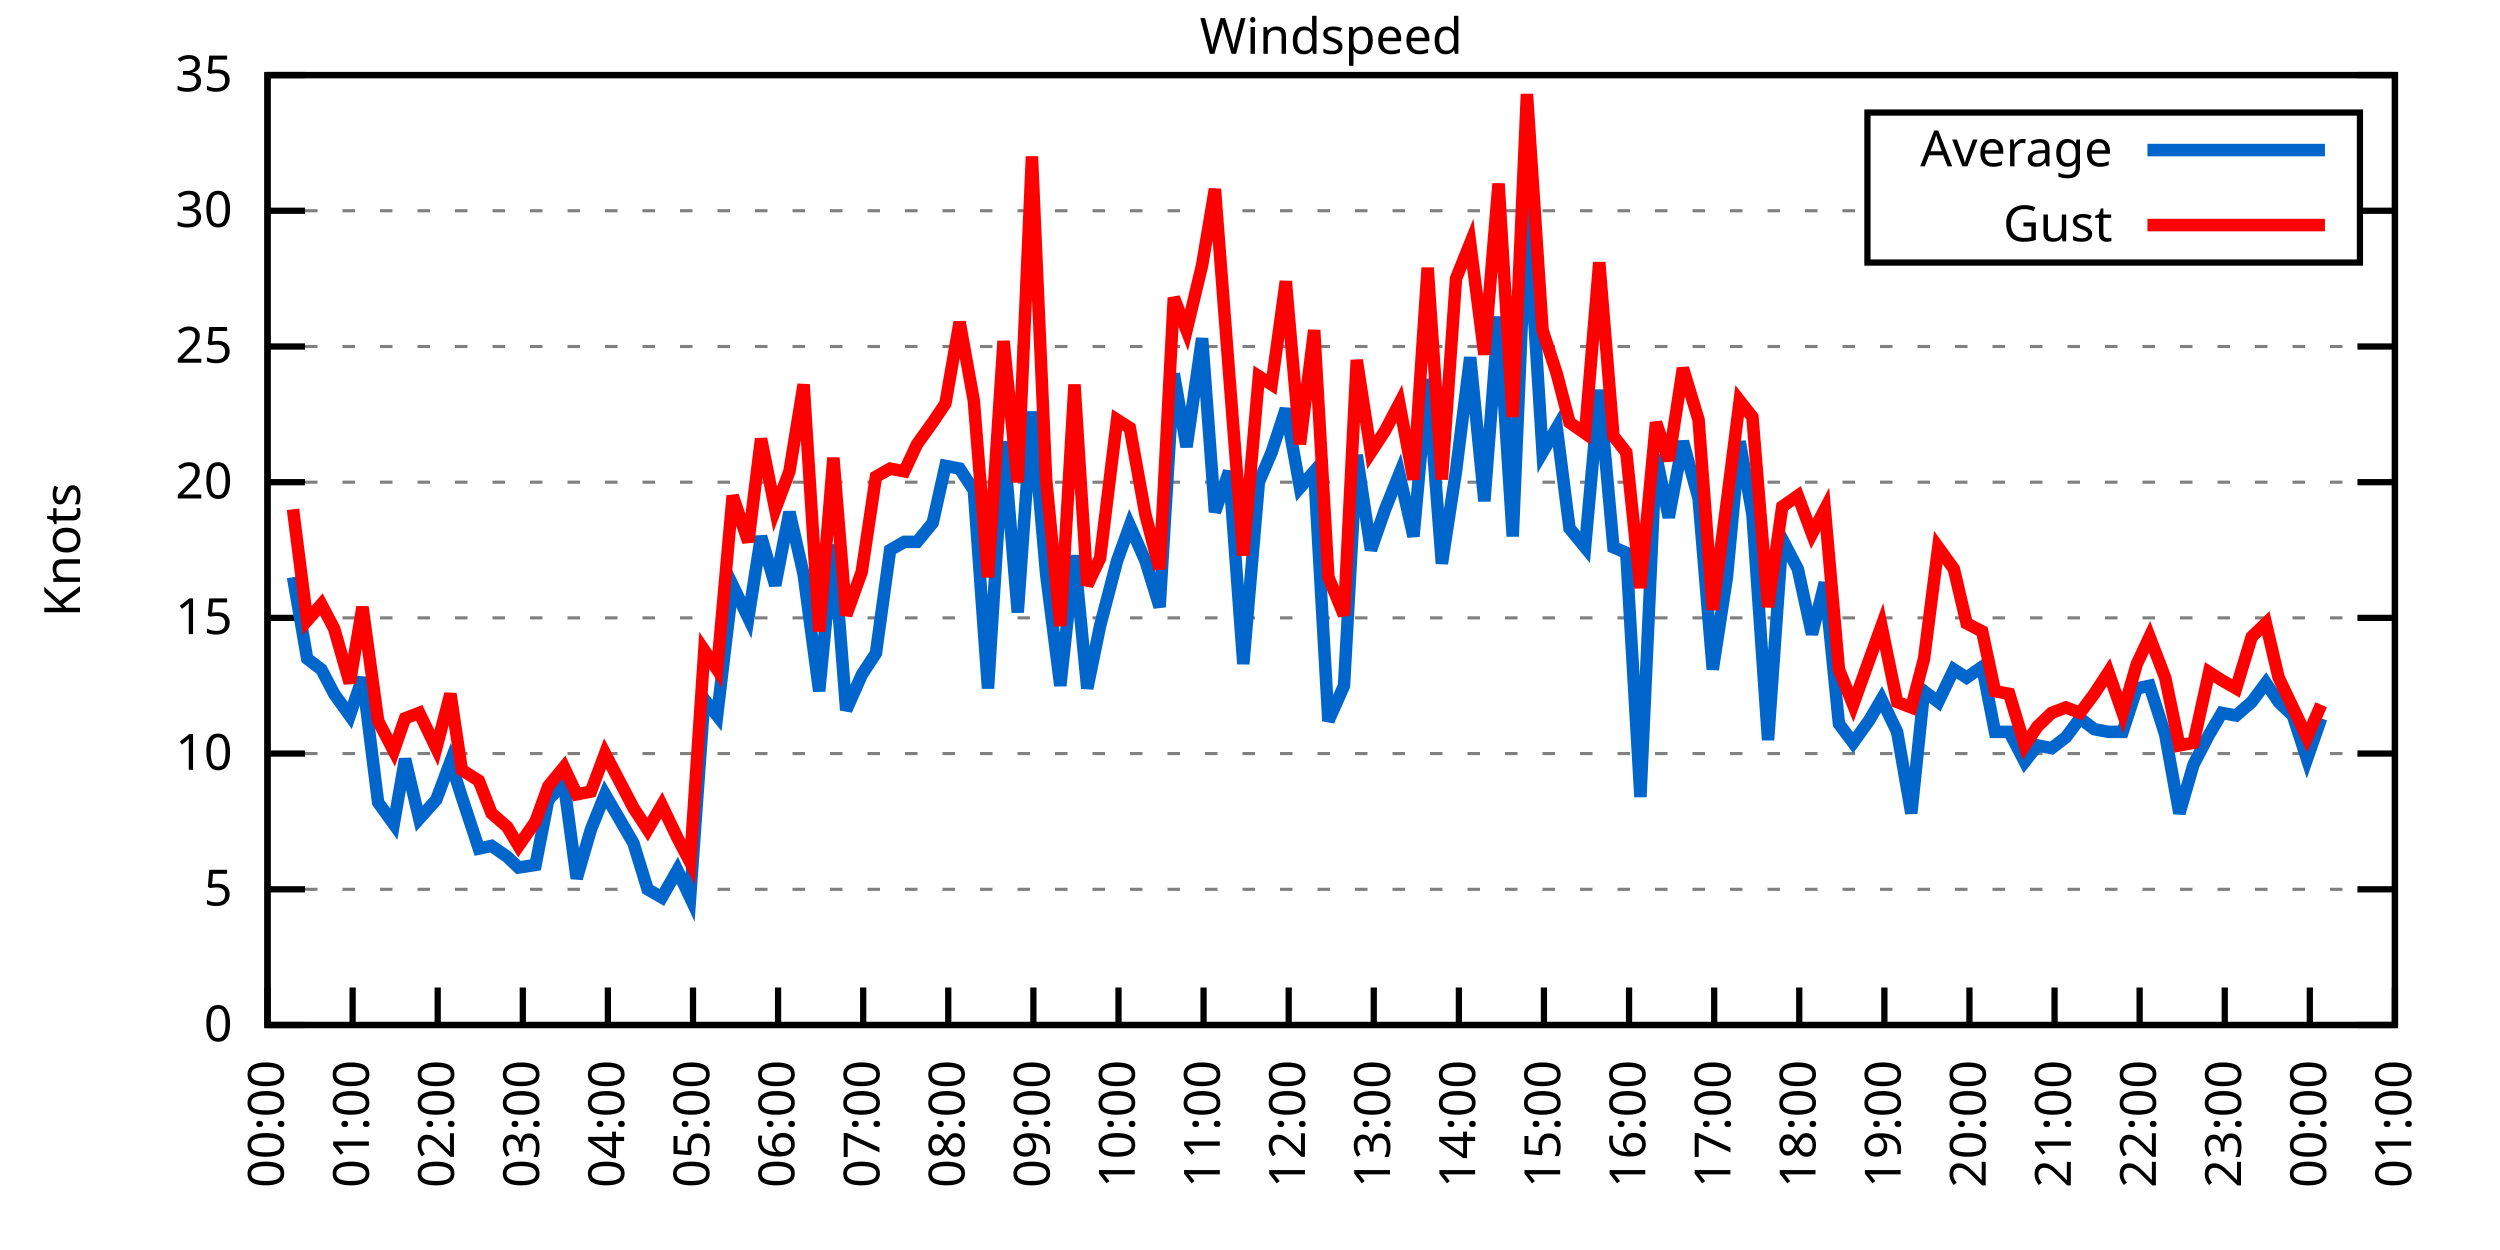
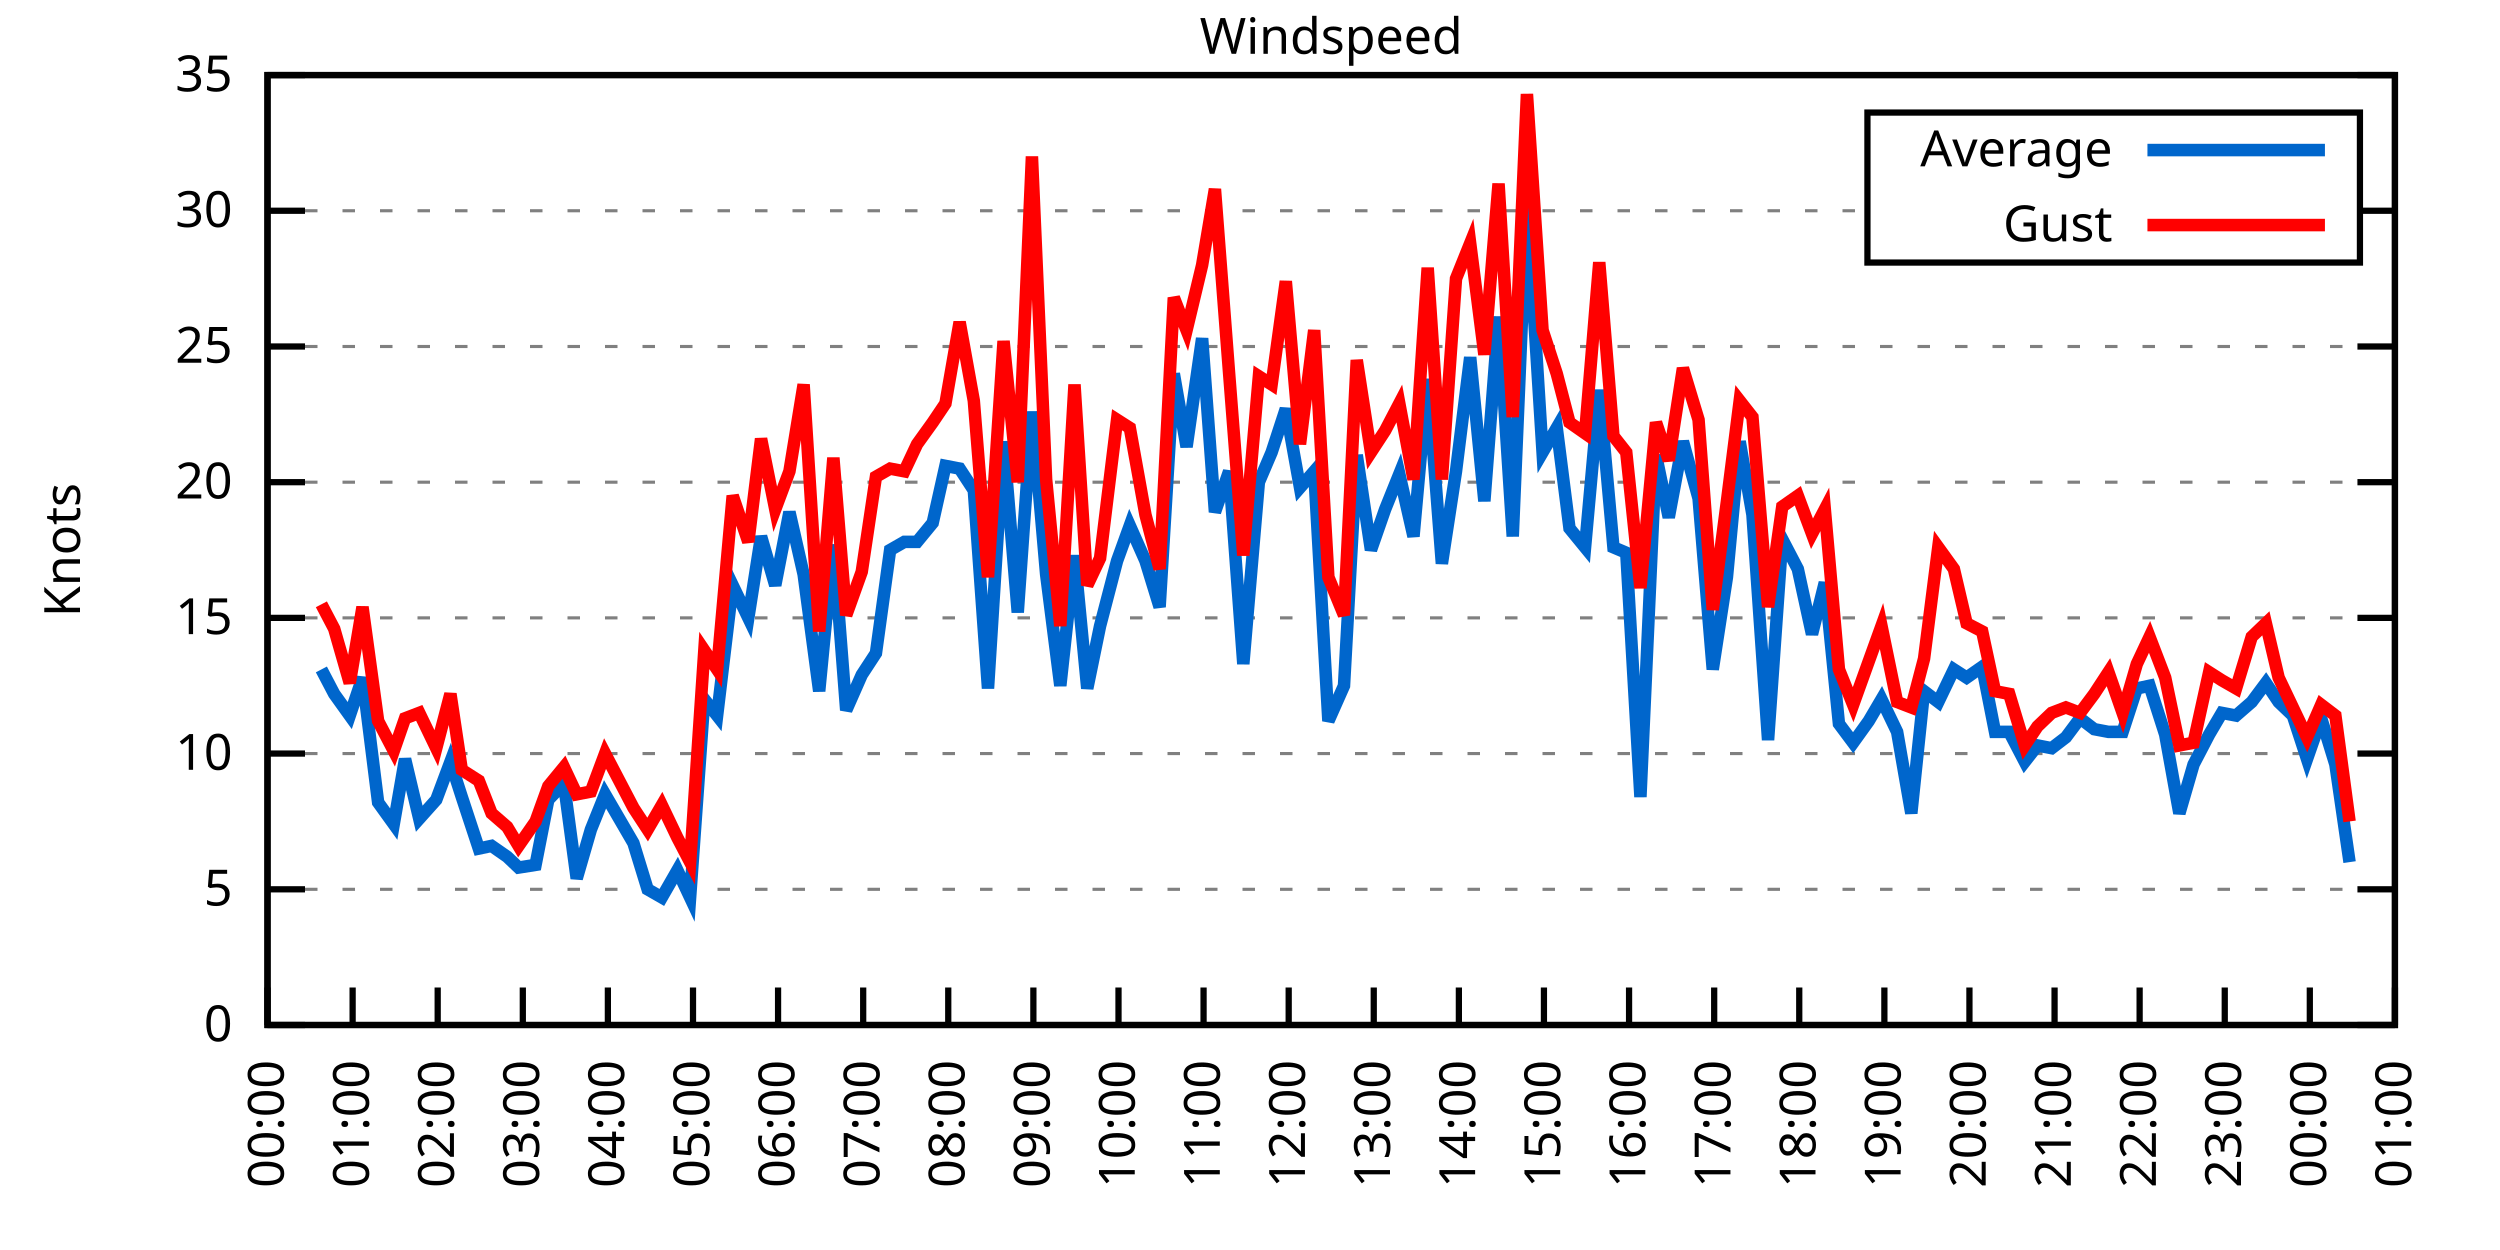
<svg xmlns="http://www.w3.org/2000/svg" xmlns:xlink="http://www.w3.org/1999/xlink" width="400" height="200" viewBox="0 0 400 200">
  <g id="gnuplot_canvas">
    <rect x="0" y="0" width="400" height="200" fill="none" />
    <defs>
      <circle id="gpDot" r="0.5" stroke-width="0.5" stroke="currentColor" />
      <path id="gpPt0" stroke-width="0.333" stroke="currentColor" d="M-1,0 h2 M0,-1 v2" />
      <path id="gpPt1" stroke-width="0.333" stroke="currentColor" d="M-1,-1 L1,1 M1,-1 L-1,1" />
      <path id="gpPt2" stroke-width="0.333" stroke="currentColor" d="M-1,0 L1,0 M0,-1 L0,1 M-1,-1 L1,1 M-1,1 L1,-1" />
      <rect id="gpPt3" stroke-width="0.333" stroke="currentColor" x="-1" y="-1" width="2" height="2" />
      <rect id="gpPt4" stroke-width="0.333" stroke="currentColor" fill="currentColor" x="-1" y="-1" width="2" height="2" />
      <circle id="gpPt5" stroke-width="0.333" stroke="currentColor" cx="0" cy="0" r="1" />
      <use xlink:href="#gpPt5" id="gpPt6" fill="currentColor" stroke="none" />
      <path id="gpPt7" stroke-width="0.333" stroke="currentColor" d="M0,-1.33 L-1.33,0.67 L1.33,0.67 z" />
      <use xlink:href="#gpPt7" id="gpPt8" fill="currentColor" stroke="none" />
      <use xlink:href="#gpPt7" id="gpPt9" stroke="currentColor" transform="rotate(180)" />
      <use xlink:href="#gpPt9" id="gpPt10" fill="currentColor" stroke="none" />
      <use xlink:href="#gpPt3" id="gpPt11" stroke="currentColor" transform="rotate(45)" />
      <use xlink:href="#gpPt11" id="gpPt12" fill="currentColor" stroke="none" />
      <path id="gpPt13" stroke-width="0.333" stroke="currentColor" d="M0,1.330 L1.265,0.411 L0.782,-1.067 L-0.782,-1.076 L-1.265,0.411 z" />
      <use xlink:href="#gpPt13" id="gpPt14" fill="currentColor" stroke="none" />
      <filter id="textbox" filterUnits="objectBoundingBox" x="0" y="0" height="1" width="1">
        <feFlood flood-color="white" flood-opacity="1" result="bgnd" />
        <feComposite in="SourceGraphic" in2="bgnd" operator="atop" />
      </filter>
      <filter id="greybox" filterUnits="objectBoundingBox" x="0" y="0" height="1" width="1">
        <feFlood flood-color="lightgrey" flood-opacity="1" result="grey" />
        <feComposite in="SourceGraphic" in2="grey" operator="atop" />
      </filter>
    </defs>
    <g fill="none" color="white" stroke="currentColor" stroke-width="1.00" stroke-linecap="butt" stroke-linejoin="miter">
</g>
    <g fill="none" color="black" stroke="currentColor" stroke-width="1.00" stroke-linecap="butt" stroke-linejoin="miter">
      <g stroke="none" shape-rendering="crispEdges">
        <polygon fill="rgb(255, 255, 255)" points="42.80,164.00 383.18,164.00 383.18,12.02 42.80,12.02 " />
      </g>
    </g>
    <g fill="none" color="black" stroke="currentColor" stroke-width="1.00" stroke-linecap="butt" stroke-linejoin="miter">
</g>
    <g fill="none" color="black" stroke="black" stroke-width="0.50" stroke-linecap="butt" stroke-linejoin="miter">
</g>
    <g fill="none" color="gray" stroke="currentColor" stroke-width="0.50" stroke-linecap="butt" stroke-linejoin="miter">
      <path stroke="gray" stroke-dasharray="2,4" class="gridline" d="M42.80,164.00 L383.19,164.00  " />
    </g>
    <g fill="none" color="gray" stroke="gray" stroke-width="1.00" stroke-linecap="butt" stroke-linejoin="miter">
</g>
    <g fill="none" color="black" stroke="currentColor" stroke-width="1.00" stroke-linecap="butt" stroke-linejoin="miter">
      <path stroke="black" d="M42.80,164.00 L48.80,164.00 M383.19,164.00 L377.19,164.00  " />
      <g transform="translate(37.20,166.60)" stroke="none" fill="black" font-family="Sans" font-size="8.00" text-anchor="end">
        <text>
          <tspan font-family="Sans"> 0</tspan>
        </text>
      </g>
    </g>
    <g fill="none" color="black" stroke="currentColor" stroke-width="1.00" stroke-linecap="butt" stroke-linejoin="miter">
</g>
    <g fill="none" color="black" stroke="black" stroke-width="0.50" stroke-linecap="butt" stroke-linejoin="miter">
</g>
    <g fill="none" color="gray" stroke="currentColor" stroke-width="0.50" stroke-linecap="butt" stroke-linejoin="miter">
      <path stroke="gray" stroke-dasharray="2,4" class="gridline" d="M42.80,142.29 L383.19,142.29  " />
    </g>
    <g fill="none" color="gray" stroke="gray" stroke-width="1.00" stroke-linecap="butt" stroke-linejoin="miter">
</g>
    <g fill="none" color="black" stroke="currentColor" stroke-width="1.00" stroke-linecap="butt" stroke-linejoin="miter">
      <path stroke="black" d="M42.80,142.29 L48.80,142.29 M383.19,142.29 L377.19,142.29  " />
      <g transform="translate(37.20,144.89)" stroke="none" fill="black" font-family="Sans" font-size="8.00" text-anchor="end">
        <text>
          <tspan font-family="Sans"> 5</tspan>
        </text>
      </g>
    </g>
    <g fill="none" color="black" stroke="currentColor" stroke-width="1.00" stroke-linecap="butt" stroke-linejoin="miter">
</g>
    <g fill="none" color="black" stroke="black" stroke-width="0.50" stroke-linecap="butt" stroke-linejoin="miter">
</g>
    <g fill="none" color="gray" stroke="currentColor" stroke-width="0.50" stroke-linecap="butt" stroke-linejoin="miter">
      <path stroke="gray" stroke-dasharray="2,4" class="gridline" d="M42.80,120.57 L383.19,120.57  " />
    </g>
    <g fill="none" color="gray" stroke="gray" stroke-width="1.00" stroke-linecap="butt" stroke-linejoin="miter">
</g>
    <g fill="none" color="black" stroke="currentColor" stroke-width="1.00" stroke-linecap="butt" stroke-linejoin="miter">
      <path stroke="black" d="M42.80,120.57 L48.80,120.57 M383.19,120.57 L377.19,120.57  " />
      <g transform="translate(37.20,123.17)" stroke="none" fill="black" font-family="Sans" font-size="8.00" text-anchor="end">
        <text>
          <tspan font-family="Sans"> 10</tspan>
        </text>
      </g>
    </g>
    <g fill="none" color="black" stroke="currentColor" stroke-width="1.00" stroke-linecap="butt" stroke-linejoin="miter">
</g>
    <g fill="none" color="black" stroke="black" stroke-width="0.50" stroke-linecap="butt" stroke-linejoin="miter">
</g>
    <g fill="none" color="gray" stroke="currentColor" stroke-width="0.50" stroke-linecap="butt" stroke-linejoin="miter">
      <path stroke="gray" stroke-dasharray="2,4" class="gridline" d="M42.80,98.86 L383.19,98.86  " />
    </g>
    <g fill="none" color="gray" stroke="gray" stroke-width="1.00" stroke-linecap="butt" stroke-linejoin="miter">
</g>
    <g fill="none" color="black" stroke="currentColor" stroke-width="1.00" stroke-linecap="butt" stroke-linejoin="miter">
      <path stroke="black" d="M42.80,98.86 L48.80,98.86 M383.19,98.86 L377.19,98.86  " />
      <g transform="translate(37.20,101.46)" stroke="none" fill="black" font-family="Sans" font-size="8.00" text-anchor="end">
        <text>
          <tspan font-family="Sans"> 15</tspan>
        </text>
      </g>
    </g>
    <g fill="none" color="black" stroke="currentColor" stroke-width="1.00" stroke-linecap="butt" stroke-linejoin="miter">
</g>
    <g fill="none" color="black" stroke="black" stroke-width="0.50" stroke-linecap="butt" stroke-linejoin="miter">
</g>
    <g fill="none" color="gray" stroke="currentColor" stroke-width="0.50" stroke-linecap="butt" stroke-linejoin="miter">
      <path stroke="gray" stroke-dasharray="2,4" class="gridline" d="M42.80,77.15 L383.19,77.15  " />
    </g>
    <g fill="none" color="gray" stroke="gray" stroke-width="1.00" stroke-linecap="butt" stroke-linejoin="miter">
</g>
    <g fill="none" color="black" stroke="currentColor" stroke-width="1.00" stroke-linecap="butt" stroke-linejoin="miter">
      <path stroke="black" d="M42.80,77.15 L48.80,77.15 M383.19,77.15 L377.19,77.15  " />
      <g transform="translate(37.20,79.75)" stroke="none" fill="black" font-family="Sans" font-size="8.00" text-anchor="end">
        <text>
          <tspan font-family="Sans"> 20</tspan>
        </text>
      </g>
    </g>
    <g fill="none" color="black" stroke="currentColor" stroke-width="1.00" stroke-linecap="butt" stroke-linejoin="miter">
</g>
    <g fill="none" color="black" stroke="black" stroke-width="0.50" stroke-linecap="butt" stroke-linejoin="miter">
</g>
    <g fill="none" color="gray" stroke="currentColor" stroke-width="0.50" stroke-linecap="butt" stroke-linejoin="miter">
      <path stroke="gray" stroke-dasharray="2,4" class="gridline" d="M42.80,55.44 L383.19,55.44  " />
    </g>
    <g fill="none" color="gray" stroke="gray" stroke-width="1.00" stroke-linecap="butt" stroke-linejoin="miter">
</g>
    <g fill="none" color="black" stroke="currentColor" stroke-width="1.00" stroke-linecap="butt" stroke-linejoin="miter">
      <path stroke="black" d="M42.80,55.44 L48.80,55.44 M383.19,55.44 L377.19,55.44  " />
      <g transform="translate(37.20,58.04)" stroke="none" fill="black" font-family="Sans" font-size="8.00" text-anchor="end">
        <text>
          <tspan font-family="Sans"> 25</tspan>
        </text>
      </g>
    </g>
    <g fill="none" color="black" stroke="currentColor" stroke-width="1.00" stroke-linecap="butt" stroke-linejoin="miter">
</g>
    <g fill="none" color="black" stroke="black" stroke-width="0.50" stroke-linecap="butt" stroke-linejoin="miter">
</g>
    <g fill="none" color="gray" stroke="currentColor" stroke-width="0.50" stroke-linecap="butt" stroke-linejoin="miter">
      <path stroke="gray" stroke-dasharray="2,4" class="gridline" d="M42.80,33.72 L298.79,33.72 M377.59,33.72 L383.19,33.72  " />
    </g>
    <g fill="none" color="gray" stroke="gray" stroke-width="1.00" stroke-linecap="butt" stroke-linejoin="miter">
</g>
    <g fill="none" color="black" stroke="currentColor" stroke-width="1.00" stroke-linecap="butt" stroke-linejoin="miter">
      <path stroke="black" d="M42.80,33.72 L48.80,33.72 M383.19,33.72 L377.19,33.72  " />
      <g transform="translate(37.20,36.32)" stroke="none" fill="black" font-family="Sans" font-size="8.00" text-anchor="end">
        <text>
          <tspan font-family="Sans"> 30</tspan>
        </text>
      </g>
    </g>
    <g fill="none" color="black" stroke="currentColor" stroke-width="1.00" stroke-linecap="butt" stroke-linejoin="miter">
</g>
    <g fill="none" color="black" stroke="black" stroke-width="0.50" stroke-linecap="butt" stroke-linejoin="miter">
</g>
    <g fill="none" color="gray" stroke="currentColor" stroke-width="0.50" stroke-linecap="butt" stroke-linejoin="miter">
      <path stroke="gray" stroke-dasharray="2,4" class="gridline" d="M42.80,12.01 L383.19,12.01  " />
    </g>
    <g fill="none" color="gray" stroke="gray" stroke-width="1.00" stroke-linecap="butt" stroke-linejoin="miter">
</g>
    <g fill="none" color="black" stroke="currentColor" stroke-width="1.00" stroke-linecap="butt" stroke-linejoin="miter">
      <path stroke="black" d="M42.80,12.01 L48.80,12.01 M383.19,12.01 L377.19,12.01  " />
      <g transform="translate(37.20,14.61)" stroke="none" fill="black" font-family="Sans" font-size="8.00" text-anchor="end">
        <text>
          <tspan font-family="Sans"> 35</tspan>
        </text>
      </g>
    </g>
    <g fill="none" color="black" stroke="currentColor" stroke-width="1.00" stroke-linecap="butt" stroke-linejoin="miter">
      <path stroke="black" d="M42.80,164.00 L42.80,158.00  " />
      <g transform="translate(45.40,169.60) rotate(270.00)" stroke="none" fill="black" font-family="Sans" font-size="8.00" text-anchor="end">
        <text>
          <tspan font-family="Sans">00:00</tspan>
        </text>
      </g>
    </g>
    <g fill="none" color="black" stroke="currentColor" stroke-width="1.00" stroke-linecap="butt" stroke-linejoin="miter">
      <path stroke="black" d="M56.42,164.00 L56.42,158.00  " />
      <g transform="translate(59.02,169.60) rotate(270.00)" stroke="none" fill="black" font-family="Sans" font-size="8.00" text-anchor="end">
        <text>
          <tspan font-family="Sans">01:00</tspan>
        </text>
      </g>
    </g>
    <g fill="none" color="black" stroke="currentColor" stroke-width="1.00" stroke-linecap="butt" stroke-linejoin="miter">
      <path stroke="black" d="M70.03,164.00 L70.03,158.00  " />
      <g transform="translate(72.63,169.60) rotate(270.00)" stroke="none" fill="black" font-family="Sans" font-size="8.00" text-anchor="end">
        <text>
          <tspan font-family="Sans">02:00</tspan>
        </text>
      </g>
    </g>
    <g fill="none" color="black" stroke="currentColor" stroke-width="1.00" stroke-linecap="butt" stroke-linejoin="miter">
      <path stroke="black" d="M83.65,164.00 L83.65,158.00  " />
      <g transform="translate(86.25,169.60) rotate(270.00)" stroke="none" fill="black" font-family="Sans" font-size="8.00" text-anchor="end">
        <text>
          <tspan font-family="Sans">03:00</tspan>
        </text>
      </g>
    </g>
    <g fill="none" color="black" stroke="currentColor" stroke-width="1.00" stroke-linecap="butt" stroke-linejoin="miter">
      <path stroke="black" d="M97.26,164.00 L97.26,158.00  " />
      <g transform="translate(99.86,169.60) rotate(270.00)" stroke="none" fill="black" font-family="Sans" font-size="8.00" text-anchor="end">
        <text>
          <tspan font-family="Sans">04:00</tspan>
        </text>
      </g>
    </g>
    <g fill="none" color="black" stroke="currentColor" stroke-width="1.00" stroke-linecap="butt" stroke-linejoin="miter">
      <path stroke="black" d="M110.88,164.00 L110.88,158.00  " />
      <g transform="translate(113.48,169.60) rotate(270.00)" stroke="none" fill="black" font-family="Sans" font-size="8.00" text-anchor="end">
        <text>
          <tspan font-family="Sans">05:00</tspan>
        </text>
      </g>
    </g>
    <g fill="none" color="black" stroke="currentColor" stroke-width="1.00" stroke-linecap="butt" stroke-linejoin="miter">
      <path stroke="black" d="M124.49,164.00 L124.49,158.00  " />
      <g transform="translate(127.09,169.60) rotate(270.00)" stroke="none" fill="black" font-family="Sans" font-size="8.00" text-anchor="end">
        <text>
          <tspan font-family="Sans">06:00</tspan>
        </text>
      </g>
    </g>
    <g fill="none" color="black" stroke="currentColor" stroke-width="1.00" stroke-linecap="butt" stroke-linejoin="miter">
      <path stroke="black" d="M138.11,164.00 L138.11,158.00  " />
      <g transform="translate(140.71,169.60) rotate(270.00)" stroke="none" fill="black" font-family="Sans" font-size="8.00" text-anchor="end">
        <text>
          <tspan font-family="Sans">07:00</tspan>
        </text>
      </g>
    </g>
    <g fill="none" color="black" stroke="currentColor" stroke-width="1.00" stroke-linecap="butt" stroke-linejoin="miter">
      <path stroke="black" d="M151.72,164.00 L151.72,158.00  " />
      <g transform="translate(154.32,169.60) rotate(270.00)" stroke="none" fill="black" font-family="Sans" font-size="8.00" text-anchor="end">
        <text>
          <tspan font-family="Sans">08:00</tspan>
        </text>
      </g>
    </g>
    <g fill="none" color="black" stroke="currentColor" stroke-width="1.00" stroke-linecap="butt" stroke-linejoin="miter">
      <path stroke="black" d="M165.34,164.00 L165.34,158.00  " />
      <g transform="translate(167.94,169.60) rotate(270.00)" stroke="none" fill="black" font-family="Sans" font-size="8.00" text-anchor="end">
        <text>
          <tspan font-family="Sans">09:00</tspan>
        </text>
      </g>
    </g>
    <g fill="none" color="black" stroke="currentColor" stroke-width="1.00" stroke-linecap="butt" stroke-linejoin="miter">
      <path stroke="black" d="M178.96,164.00 L178.96,158.00  " />
      <g transform="translate(181.56,169.60) rotate(270.00)" stroke="none" fill="black" font-family="Sans" font-size="8.00" text-anchor="end">
        <text>
          <tspan font-family="Sans">10:00</tspan>
        </text>
      </g>
    </g>
    <g fill="none" color="black" stroke="currentColor" stroke-width="1.00" stroke-linecap="butt" stroke-linejoin="miter">
      <path stroke="black" d="M192.57,164.00 L192.57,158.00  " />
      <g transform="translate(195.17,169.60) rotate(270.00)" stroke="none" fill="black" font-family="Sans" font-size="8.00" text-anchor="end">
        <text>
          <tspan font-family="Sans">11:00</tspan>
        </text>
      </g>
    </g>
    <g fill="none" color="black" stroke="currentColor" stroke-width="1.00" stroke-linecap="butt" stroke-linejoin="miter">
      <path stroke="black" d="M206.19,164.00 L206.19,158.00  " />
      <g transform="translate(208.79,169.60) rotate(270.00)" stroke="none" fill="black" font-family="Sans" font-size="8.00" text-anchor="end">
        <text>
          <tspan font-family="Sans">12:00</tspan>
        </text>
      </g>
    </g>
    <g fill="none" color="black" stroke="currentColor" stroke-width="1.00" stroke-linecap="butt" stroke-linejoin="miter">
      <path stroke="black" d="M219.80,164.00 L219.80,158.00  " />
      <g transform="translate(222.40,169.60) rotate(270.00)" stroke="none" fill="black" font-family="Sans" font-size="8.00" text-anchor="end">
        <text>
          <tspan font-family="Sans">13:00</tspan>
        </text>
      </g>
    </g>
    <g fill="none" color="black" stroke="currentColor" stroke-width="1.00" stroke-linecap="butt" stroke-linejoin="miter">
      <path stroke="black" d="M233.42,164.00 L233.42,158.00  " />
      <g transform="translate(236.02,169.60) rotate(270.00)" stroke="none" fill="black" font-family="Sans" font-size="8.00" text-anchor="end">
        <text>
          <tspan font-family="Sans">14:00</tspan>
        </text>
      </g>
    </g>
    <g fill="none" color="black" stroke="currentColor" stroke-width="1.00" stroke-linecap="butt" stroke-linejoin="miter">
      <path stroke="black" d="M247.03,164.00 L247.03,158.00  " />
      <g transform="translate(249.63,169.60) rotate(270.00)" stroke="none" fill="black" font-family="Sans" font-size="8.00" text-anchor="end">
        <text>
          <tspan font-family="Sans">15:00</tspan>
        </text>
      </g>
    </g>
    <g fill="none" color="black" stroke="currentColor" stroke-width="1.00" stroke-linecap="butt" stroke-linejoin="miter">
      <path stroke="black" d="M260.65,164.00 L260.65,158.00  " />
      <g transform="translate(263.25,169.60) rotate(270.00)" stroke="none" fill="black" font-family="Sans" font-size="8.00" text-anchor="end">
        <text>
          <tspan font-family="Sans">16:00</tspan>
        </text>
      </g>
    </g>
    <g fill="none" color="black" stroke="currentColor" stroke-width="1.00" stroke-linecap="butt" stroke-linejoin="miter">
      <path stroke="black" d="M274.27,164.00 L274.27,158.00  " />
      <g transform="translate(276.87,169.60) rotate(270.00)" stroke="none" fill="black" font-family="Sans" font-size="8.00" text-anchor="end">
        <text>
          <tspan font-family="Sans">17:00</tspan>
        </text>
      </g>
    </g>
    <g fill="none" color="black" stroke="currentColor" stroke-width="1.00" stroke-linecap="butt" stroke-linejoin="miter">
      <path stroke="black" d="M287.88,164.00 L287.88,158.00  " />
      <g transform="translate(290.48,169.60) rotate(270.00)" stroke="none" fill="black" font-family="Sans" font-size="8.00" text-anchor="end">
        <text>
          <tspan font-family="Sans">18:00</tspan>
        </text>
      </g>
    </g>
    <g fill="none" color="black" stroke="currentColor" stroke-width="1.00" stroke-linecap="butt" stroke-linejoin="miter">
      <path stroke="black" d="M301.50,164.00 L301.50,158.00  " />
      <g transform="translate(304.10,169.60) rotate(270.00)" stroke="none" fill="black" font-family="Sans" font-size="8.00" text-anchor="end">
        <text>
          <tspan font-family="Sans">19:00</tspan>
        </text>
      </g>
    </g>
    <g fill="none" color="black" stroke="currentColor" stroke-width="1.00" stroke-linecap="butt" stroke-linejoin="miter">
      <path stroke="black" d="M315.11,164.00 L315.11,158.00  " />
      <g transform="translate(317.71,169.60) rotate(270.00)" stroke="none" fill="black" font-family="Sans" font-size="8.00" text-anchor="end">
        <text>
          <tspan font-family="Sans">20:00</tspan>
        </text>
      </g>
    </g>
    <g fill="none" color="black" stroke="currentColor" stroke-width="1.00" stroke-linecap="butt" stroke-linejoin="miter">
      <path stroke="black" d="M328.73,164.00 L328.73,158.00  " />
      <g transform="translate(331.33,169.60) rotate(270.00)" stroke="none" fill="black" font-family="Sans" font-size="8.00" text-anchor="end">
        <text>
          <tspan font-family="Sans">21:00</tspan>
        </text>
      </g>
    </g>
    <g fill="none" color="black" stroke="currentColor" stroke-width="1.00" stroke-linecap="butt" stroke-linejoin="miter">
      <path stroke="black" d="M342.34,164.00 L342.34,158.00  " />
      <g transform="translate(344.94,169.60) rotate(270.00)" stroke="none" fill="black" font-family="Sans" font-size="8.00" text-anchor="end">
        <text>
          <tspan font-family="Sans">22:00</tspan>
        </text>
      </g>
    </g>
    <g fill="none" color="black" stroke="currentColor" stroke-width="1.00" stroke-linecap="butt" stroke-linejoin="miter">
      <path stroke="black" d="M355.96,164.00 L355.96,158.00  " />
      <g transform="translate(358.56,169.60) rotate(270.00)" stroke="none" fill="black" font-family="Sans" font-size="8.00" text-anchor="end">
        <text>
          <tspan font-family="Sans">23:00</tspan>
        </text>
      </g>
    </g>
    <g fill="none" color="black" stroke="currentColor" stroke-width="1.00" stroke-linecap="butt" stroke-linejoin="miter">
      <path stroke="black" d="M369.57,164.00 L369.57,158.00  " />
      <g transform="translate(372.17,169.60) rotate(270.00)" stroke="none" fill="black" font-family="Sans" font-size="8.00" text-anchor="end">
        <text>
          <tspan font-family="Sans">00:00</tspan>
        </text>
      </g>
    </g>
    <g fill="none" color="black" stroke="currentColor" stroke-width="1.00" stroke-linecap="butt" stroke-linejoin="miter">
      <path stroke="black" d="M383.19,164.00 L383.19,158.00  " />
      <g transform="translate(385.79,169.60) rotate(270.00)" stroke="none" fill="black" font-family="Sans" font-size="8.00" text-anchor="end">
        <text>
          <tspan font-family="Sans">01:00</tspan>
        </text>
      </g>
    </g>
    <g fill="none" color="black" stroke="currentColor" stroke-width="1.00" stroke-linecap="butt" stroke-linejoin="miter">
</g>
    <g fill="none" color="black" stroke="currentColor" stroke-width="1.00" stroke-linecap="butt" stroke-linejoin="miter">
      <path stroke="black" d="M42.80,12.01 L42.80,164.00 L383.19,164.00 L383.19,12.01 L42.80,12.01 Z  " />
    </g>
    <g fill="none" color="black" stroke="currentColor" stroke-width="1.00" stroke-linecap="butt" stroke-linejoin="miter">
</g>
    <g fill="none" color="black" stroke="currentColor" stroke-width="1.00" stroke-linecap="butt" stroke-linejoin="miter">
      <path stroke="black" d="M298.79,42.01 L298.79,18.01 L377.59,18.01 L377.59,42.01 L298.79,42.01 Z  " />
    </g>
    <g id="Windspeed_plot_1">
      <g fill="none" color="white" stroke="black" stroke-width="2.00" stroke-linecap="butt" stroke-linejoin="miter">
</g>
      <g fill="none" color="black" stroke="currentColor" stroke-width="2.00" stroke-linecap="butt" stroke-linejoin="miter">
        <g transform="translate(337.99,26.61)" stroke="none" fill="black" font-family="Sans" font-size="8.00" text-anchor="end">
          <text>
            <tspan font-family="Sans">Average</tspan>
          </text>
        </g>
      </g>
      <g fill="none" color="black" stroke="currentColor" stroke-width="2.00" stroke-linecap="butt" stroke-linejoin="miter">
-         <path stroke="rgb(  0, 102, 204)" d="M343.59,24.01 L371.99,24.01 M46.88,92.35 L49.15,105.38 L51.42,107.11 L53.47,111.02 L55.96,114.49 L58.00,108.42   L60.50,128.39 L63.00,131.86 L64.81,121.44 L67.08,131.00 L69.80,127.96 L72.07,121.88 L73.89,127.52 L76.61,135.77   L78.65,135.34 L81.15,137.08 L82.97,138.81 L85.69,138.38 L87.73,127.96 L90.23,125.35 L92.27,140.55 L94.54,132.73   L96.81,127.09 L101.35,134.90 L103.62,142.29 L105.89,143.59 L108.38,139.25 L110.42,143.59 L112.69,111.89 L114.74,114.49   L117.23,93.65 L119.73,98.86 L121.77,85.83 L124.04,93.65 L126.31,81.93 L128.58,91.91 L131.07,110.59 L133.34,87.14   L135.39,113.63 L137.88,107.98 L140.15,104.51 L142.42,88.00 L144.69,86.70 L146.73,86.70 L149.23,83.66 L151.27,74.54   L153.54,74.98 L155.81,78.45 L158.08,110.15 L160.57,70.63 L162.84,97.99 L165.11,65.86 L167.38,91.91 L169.65,109.72   L171.92,88.87 L173.96,110.15 L176.01,100.16 L178.73,89.74 L180.77,84.10 L183.27,89.74 L185.54,97.12 L187.81,59.78   L189.85,71.50 L192.34,54.13 L194.39,81.93 L196.66,75.41 L198.93,106.24 L201.42,77.15 L203.46,72.37 L205.73,65.42   L208.00,78.02 L210.27,75.41 L212.54,115.36 L215.04,109.72 L217.08,72.81 L219.35,88.00 L221.62,81.49 L223.89,75.85   L226.16,85.83 L228.43,60.65 L230.70,90.18 L232.96,75.41 L235.23,57.17 L237.50,80.19 L239.77,50.66 L242.04,85.83   L244.31,32.42 L246.81,72.37 L249.08,68.46 L251.12,84.53 L253.61,87.57 L255.88,62.38 L258.15,87.57 L260.20,88.44   L262.47,127.52 L264.96,72.81 L267.00,82.79 L269.27,70.63 L271.77,79.75 L274.04,107.11 L276.31,92.35 L278.35,70.63   L280.39,82.36 L282.89,118.40 L285.16,86.27 L287.65,91.04 L289.92,101.47 L291.97,93.22 L294.23,115.80 L296.50,118.84   L299.00,115.36 L301.04,111.89 L303.54,117.10 L305.81,130.13 L307.85,110.59 L310.12,112.32 L312.62,107.11 L314.66,108.42   L317.15,106.68 L319.20,117.10 L321.47,117.10 L323.96,121.88 L326.00,119.27 L328.27,119.71 L330.54,117.97 L332.81,114.93   L335.08,116.67 L337.35,117.10 L339.62,117.10 L341.89,110.15 L343.93,109.72 L346.43,117.53 L348.70,130.13 L350.97,122.31   L353.46,117.53 L355.50,114.06 L357.77,114.49 L360.27,112.32 L362.54,109.28 L364.58,112.32 L366.85,114.49 L369.12,121.44   L371.39,114.93  " />
+         <path stroke="rgb(  0, 102, 204)" d="M343.59,24.01 L371.99,24.01 M51.42,107.11 L53.47,111.02 L55.96,114.49 L58.00,108.42 L60.50,128.39 L63.00,131.86   L64.81,121.44 L67.08,131.00 L69.80,127.96 L72.07,121.88 L73.89,127.52 L76.61,135.77 L78.65,135.34 L81.15,137.08   L82.97,138.81 L85.69,138.38 L87.73,127.96 L90.23,125.35 L92.27,140.55 L94.54,132.73 L96.81,127.09 L101.35,134.90   L103.62,142.29 L105.89,143.59 L108.38,139.25 L110.42,143.59 L112.69,111.89 L114.74,114.49 L117.23,93.65 L119.73,98.86   L121.77,85.83 L124.04,93.65 L126.31,81.93 L128.58,91.91 L131.07,110.59 L133.34,87.14 L135.39,113.63 L137.88,107.98   L140.15,104.51 L142.42,88.00 L144.69,86.70 L146.73,86.70 L149.23,83.66 L151.27,74.54 L153.54,74.98 L155.81,78.45   L158.08,110.15 L160.57,70.63 L162.84,97.99 L165.11,65.86 L167.38,91.91 L169.65,109.72 L171.92,88.87 L173.96,110.15   L176.01,100.16 L178.73,89.74 L180.77,84.10 L183.27,89.74 L185.54,97.12 L187.81,59.78 L189.85,71.50 L192.34,54.13   L194.39,81.93 L196.66,75.41 L198.93,106.24 L201.42,77.15 L203.46,72.37 L205.73,65.42 L208.00,78.02 L210.27,75.41   L212.54,115.36 L215.04,109.72 L217.08,72.81 L219.35,88.00 L221.62,81.49 L223.89,75.85 L226.16,85.83 L228.43,60.65   L230.70,90.18 L232.96,75.41 L235.23,57.17 L237.50,80.19 L239.77,50.66 L242.04,85.83 L244.31,32.42 L246.81,72.37   L249.08,68.46 L251.12,84.53 L253.61,87.57 L255.88,62.38 L258.15,87.57 L260.20,88.44 L262.47,127.52 L264.96,72.81   L267.00,82.79 L269.27,70.63 L271.77,79.75 L274.04,107.11 L276.31,92.35 L278.35,70.63 L280.39,82.36 L282.89,118.40   L285.16,86.27 L287.65,91.04 L289.92,101.47 L291.97,93.22 L294.23,115.80 L296.50,118.84 L299.00,115.36 L301.04,111.89   L303.54,117.10 L305.81,130.13 L307.85,110.59 L310.12,112.32 L312.62,107.11 L314.66,108.42 L317.15,106.68 L319.20,117.10   L321.47,117.10 L323.96,121.88 L326.00,119.27 L328.27,119.71 L330.54,117.97 L332.81,114.93 L335.08,116.67 L337.35,117.10   L339.62,117.10 L341.89,110.15 L343.93,109.72 L346.43,117.53 L348.70,130.13 L350.97,122.31 L353.46,117.53 L355.50,114.06   L357.77,114.49 L360.27,112.32 L362.54,109.28 L364.58,112.32 L366.85,114.49 L369.12,121.44 L371.39,114.93 L373.66,122.31   L375.93,137.94  " />
      </g>
    </g>
    <g id="Windspeed_plot_2">
      <g fill="none" color="black" stroke="currentColor" stroke-width="2.00" stroke-linecap="butt" stroke-linejoin="miter">
        <g transform="translate(337.99,38.61)" stroke="none" fill="black" font-family="Sans" font-size="8.00" text-anchor="end">
          <text>
            <tspan font-family="Sans">Gust</tspan>
          </text>
        </g>
      </g>
      <g fill="none" color="black" stroke="currentColor" stroke-width="2.00" stroke-linecap="butt" stroke-linejoin="miter">
-         <path stroke="rgb(255,   0,   0)" d="M343.59,36.01 L371.99,36.01 M46.88,81.49 L49.15,99.30 L51.42,96.69 L53.47,100.60 L55.96,109.28 L58.00,97.12   L60.50,115.36 L63.00,120.14 L64.81,114.93 L67.08,114.06 L69.80,119.71 L72.07,111.02 L73.89,123.18 L76.61,124.92   L78.65,130.13 L81.15,132.30 L82.97,135.34 L85.69,131.43 L87.73,125.79 L90.23,122.75 L92.27,127.09 L94.54,126.65   L96.81,120.57 L101.35,129.26 L103.62,132.73 L105.89,128.83 L108.38,134.04 L110.42,137.94 L112.69,104.07 L114.74,107.11   L117.23,79.32 L119.73,86.70 L121.77,70.20 L124.04,81.49 L126.31,75.41 L128.58,61.52 L131.07,101.03 L133.34,73.24   L135.39,98.43 L137.88,91.48 L140.15,76.28 L142.42,74.98 L144.69,75.41 L146.73,71.07 L149.23,67.59 L151.27,64.56   L153.54,51.53 L155.81,64.12 L158.08,92.35 L160.57,54.57 L162.84,77.15 L165.11,25.04 L167.38,76.71 L169.65,100.16   L171.92,61.52 L173.96,93.65 L176.01,89.31 L178.73,67.16 L180.77,68.46 L183.27,82.36 L185.54,91.04 L187.81,47.62   L189.85,52.83 L192.34,42.41 L194.39,30.25 L196.66,59.78 L198.93,88.87 L201.42,60.21 L203.46,61.52 L205.73,45.01   L208.00,71.07 L210.27,52.83 L212.54,92.35 L215.04,98.43 L217.08,57.61 L219.35,72.37 L221.62,68.90 L223.89,64.56   L226.16,76.71 L228.43,42.84 L230.70,76.71 L232.96,44.58 L235.23,38.93 L237.50,56.74 L239.77,29.38 L242.04,66.73   L244.31,15.05 L246.81,52.83 L249.08,59.78 L251.12,67.59 L253.61,69.33 L255.88,41.97 L258.15,69.77 L260.20,72.37   L262.47,94.08 L264.96,67.59 L267.00,73.67 L269.27,58.91 L271.77,67.16 L274.04,97.56 L276.31,80.19 L278.35,64.12   L280.39,66.73 L282.89,97.12 L285.16,81.06 L287.65,79.32 L289.92,85.40 L291.97,81.49 L294.23,107.11 L296.50,112.76   L299.00,105.81 L301.04,100.16 L303.54,112.32 L305.81,113.19 L307.85,105.38 L310.12,87.57 L312.62,91.04 L314.66,99.73   L317.15,101.03 L319.20,110.59 L321.47,111.02 L323.96,119.27 L326.00,116.23 L328.27,114.06 L330.54,113.19 L332.81,114.06   L335.08,111.02 L337.35,107.55 L339.62,114.06 L341.89,106.24 L343.93,101.90 L346.43,108.42 L348.70,119.27 L350.97,118.84   L353.46,107.55 L355.50,108.85 L357.77,110.15 L360.27,101.90 L362.54,99.73 L364.58,108.42 L366.85,113.19 L369.12,117.97   L371.39,112.76  " />
+         <path stroke="rgb(255,   0,   0)" d="M343.59,36.01 L371.99,36.01 M51.42,96.69 L53.47,100.60 L55.96,109.28 L58.00,97.12 L60.50,115.36 L63.00,120.14   L64.81,114.93 L67.08,114.06 L69.80,119.71 L72.07,111.02 L73.89,123.18 L76.61,124.92 L78.65,130.13 L81.15,132.30   L82.97,135.34 L85.69,131.43 L87.73,125.79 L90.23,122.75 L92.27,127.09 L94.54,126.65 L96.81,120.57 L101.35,129.26   L103.62,132.73 L105.89,128.83 L108.38,134.04 L110.42,137.94 L112.69,104.07 L114.74,107.11 L117.23,79.32 L119.73,86.70   L121.77,70.20 L124.04,81.49 L126.31,75.41 L128.58,61.52 L131.07,101.03 L133.34,73.24 L135.39,98.43 L137.88,91.48   L140.15,76.28 L142.42,74.98 L144.69,75.41 L146.73,71.07 L149.23,67.59 L151.27,64.56 L153.54,51.53 L155.81,64.12   L158.08,92.35 L160.57,54.57 L162.84,77.15 L165.11,25.04 L167.38,76.71 L169.65,100.16 L171.92,61.52 L173.96,93.65   L176.01,89.31 L178.73,67.16 L180.77,68.46 L183.27,82.36 L185.54,91.04 L187.81,47.62 L189.85,52.83 L192.34,42.41   L194.39,30.25 L196.66,59.78 L198.93,88.87 L201.42,60.21 L203.46,61.52 L205.73,45.01 L208.00,71.07 L210.27,52.83   L212.54,92.35 L215.04,98.43 L217.08,57.61 L219.35,72.37 L221.62,68.90 L223.89,64.56 L226.16,76.71 L228.43,42.84   L230.70,76.71 L232.96,44.58 L235.23,38.93 L237.50,56.74 L239.77,29.38 L242.04,66.73 L244.31,15.05 L246.81,52.83   L249.08,59.78 L251.12,67.59 L253.61,69.33 L255.88,41.97 L258.15,69.77 L260.20,72.37 L262.47,94.08 L264.96,67.59   L267.00,73.67 L269.27,58.91 L271.77,67.16 L274.04,97.56 L276.31,80.19 L278.35,64.12 L280.39,66.73 L282.89,97.12   L285.16,81.06 L287.65,79.32 L289.92,85.40 L291.97,81.49 L294.23,107.11 L296.50,112.76 L299.00,105.81 L301.04,100.16   L303.54,112.32 L305.81,113.19 L307.85,105.38 L310.12,87.57 L312.62,91.04 L314.66,99.73 L317.15,101.03 L319.20,110.59   L321.47,111.02 L323.96,119.27 L326.00,116.23 L328.27,114.06 L330.54,113.19 L332.81,114.06 L335.08,111.02 L337.35,107.55   L339.62,114.06 L341.89,106.24 L343.93,101.90 L346.43,108.42 L348.70,119.27 L350.97,118.84 L353.46,107.55 L355.50,108.85   L357.77,110.15 L360.27,101.90 L362.54,99.73 L364.58,108.42 L366.85,113.19 L369.12,117.97 L371.39,112.76 L373.66,114.49   L375.93,131.43  " />
      </g>
    </g>
    <g fill="none" color="black" stroke="currentColor" stroke-width="2.00" stroke-linecap="butt" stroke-linejoin="miter">
</g>
    <g fill="none" color="black" stroke="black" stroke-width="1.00" stroke-linecap="butt" stroke-linejoin="miter">
</g>
    <g fill="none" color="black" stroke="currentColor" stroke-width="1.00" stroke-linecap="butt" stroke-linejoin="miter">
      <path stroke="black" d="M42.80,12.01 L42.80,164.00 L383.19,164.00 L383.19,12.01 L42.80,12.01 Z  " />
      <g transform="translate(12.80,88.01) rotate(270.00)" stroke="none" fill="black" font-family="Sans" font-size="8.00" text-anchor="middle">
        <text>
          <tspan font-family="Sans">Knots</tspan>
        </text>
      </g>
    </g>
    <g fill="none" color="black" stroke="currentColor" stroke-width="1.00" stroke-linecap="butt" stroke-linejoin="miter">
</g>
    <g fill="none" color="black" stroke="currentColor" stroke-width="1.00" stroke-linecap="butt" stroke-linejoin="miter">
      <g transform="translate(212.99,8.61)" stroke="none" fill="black" font-family="Sans" font-size="8.00" text-anchor="middle">
        <text>
          <tspan font-family="Sans">Windspeed</tspan>
        </text>
      </g>
    </g>
    <g fill="none" color="black" stroke="currentColor" stroke-width="1.00" stroke-linecap="butt" stroke-linejoin="miter">
</g>
  </g>
</svg>
